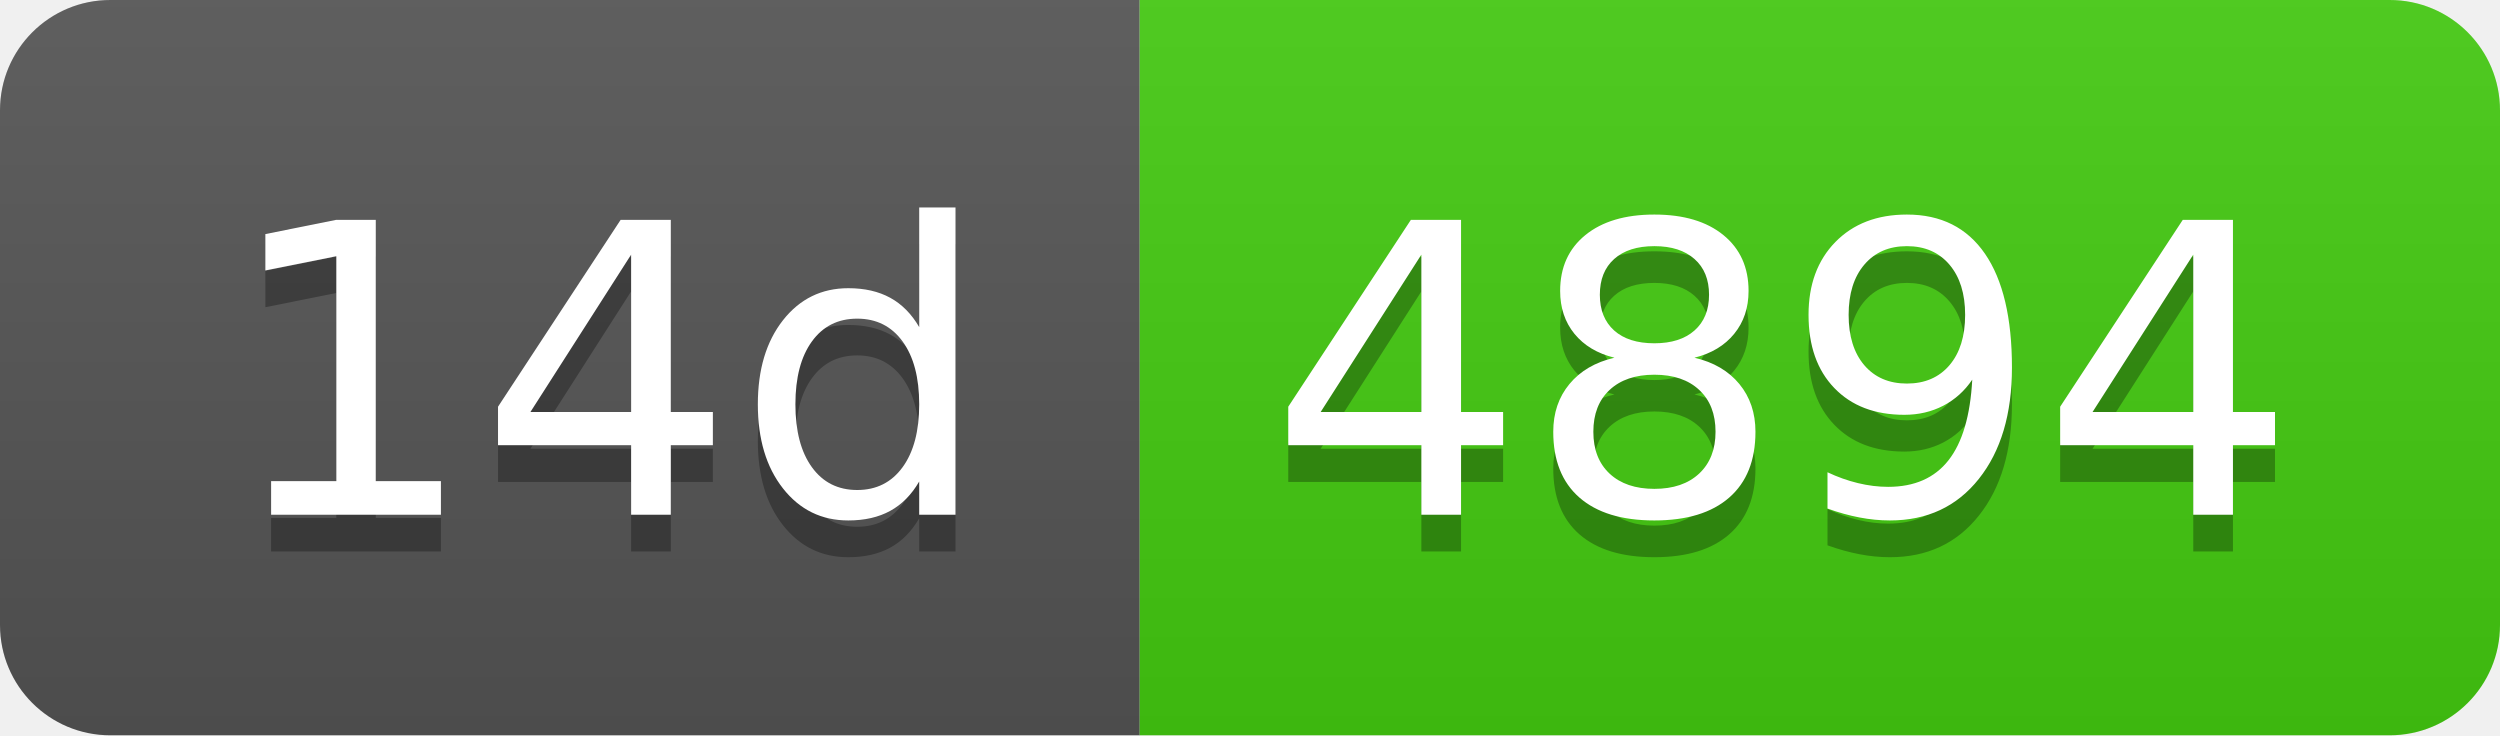
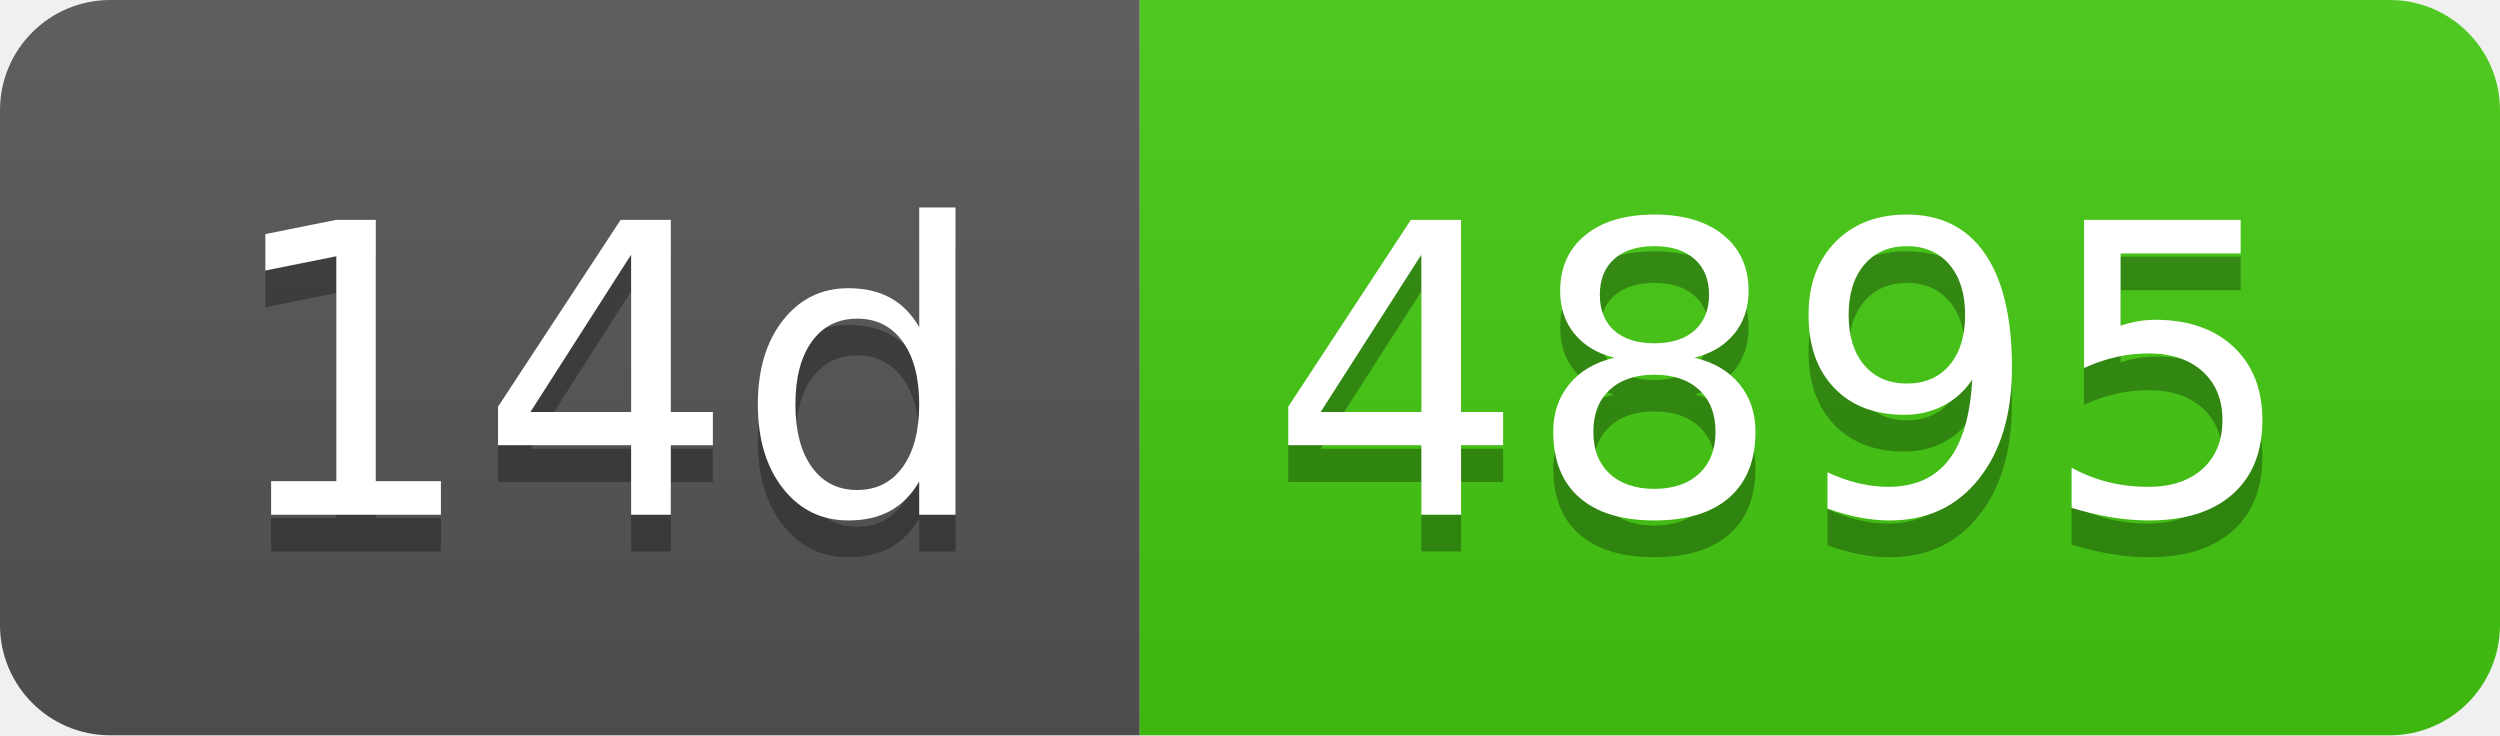
- <svg xmlns="http://www.w3.org/2000/svg" width="68" height="20" role="img" aria-label="14d: 4894">
+ <svg xmlns="http://www.w3.org/2000/svg" width="68" height="20" role="img" aria-label="14d: 4895">
  <linearGradient id="s" x2="0" y2="100%">
    <stop offset="0" stop-color="#bbb" stop-opacity=".1" />
    <stop offset="1" stop-opacity=".1" />
  </linearGradient>
  <clipPath id="r">
    <rect width="68" height="20" rx="3" fill="#fff" />
  </clipPath>
  <g clip-path="url(#r)">
    <rect width="31" height="20" fill="#555" />
    <rect x="31" width="37" height="20" fill="#4c1" />
    <rect width="68" height="20" fill="url(#s)" />
  </g>
  <g fill="#fff" text-anchor="middle" font-family="Verdana,Geneva,DejaVu Sans,sans-serif" text-rendering="geometricPrecision" font-size="110">
    <text aria-hidden="true" x="165" y="150" fill="#010101" fill-opacity=".3" transform="scale(.1)" textLength="210">14d</text>
    <text x="165" y="140" transform="scale(.1)" fill="#fff" textLength="210">14d</text>
-     <text aria-hidden="true" x="485" y="150" fill="#010101" fill-opacity=".3" transform="scale(.1)" textLength="270">4894</text>
-     <text x="485" y="140" transform="scale(.1)" fill="#fff" textLength="270">4894</text>
+     <text aria-hidden="true" x="485" y="150" fill="#010101" fill-opacity=".3" transform="scale(.1)" textLength="270">4895</text>
+     <text x="485" y="140" transform="scale(.1)" fill="#fff" textLength="270">4895</text>
  </g>
</svg>
